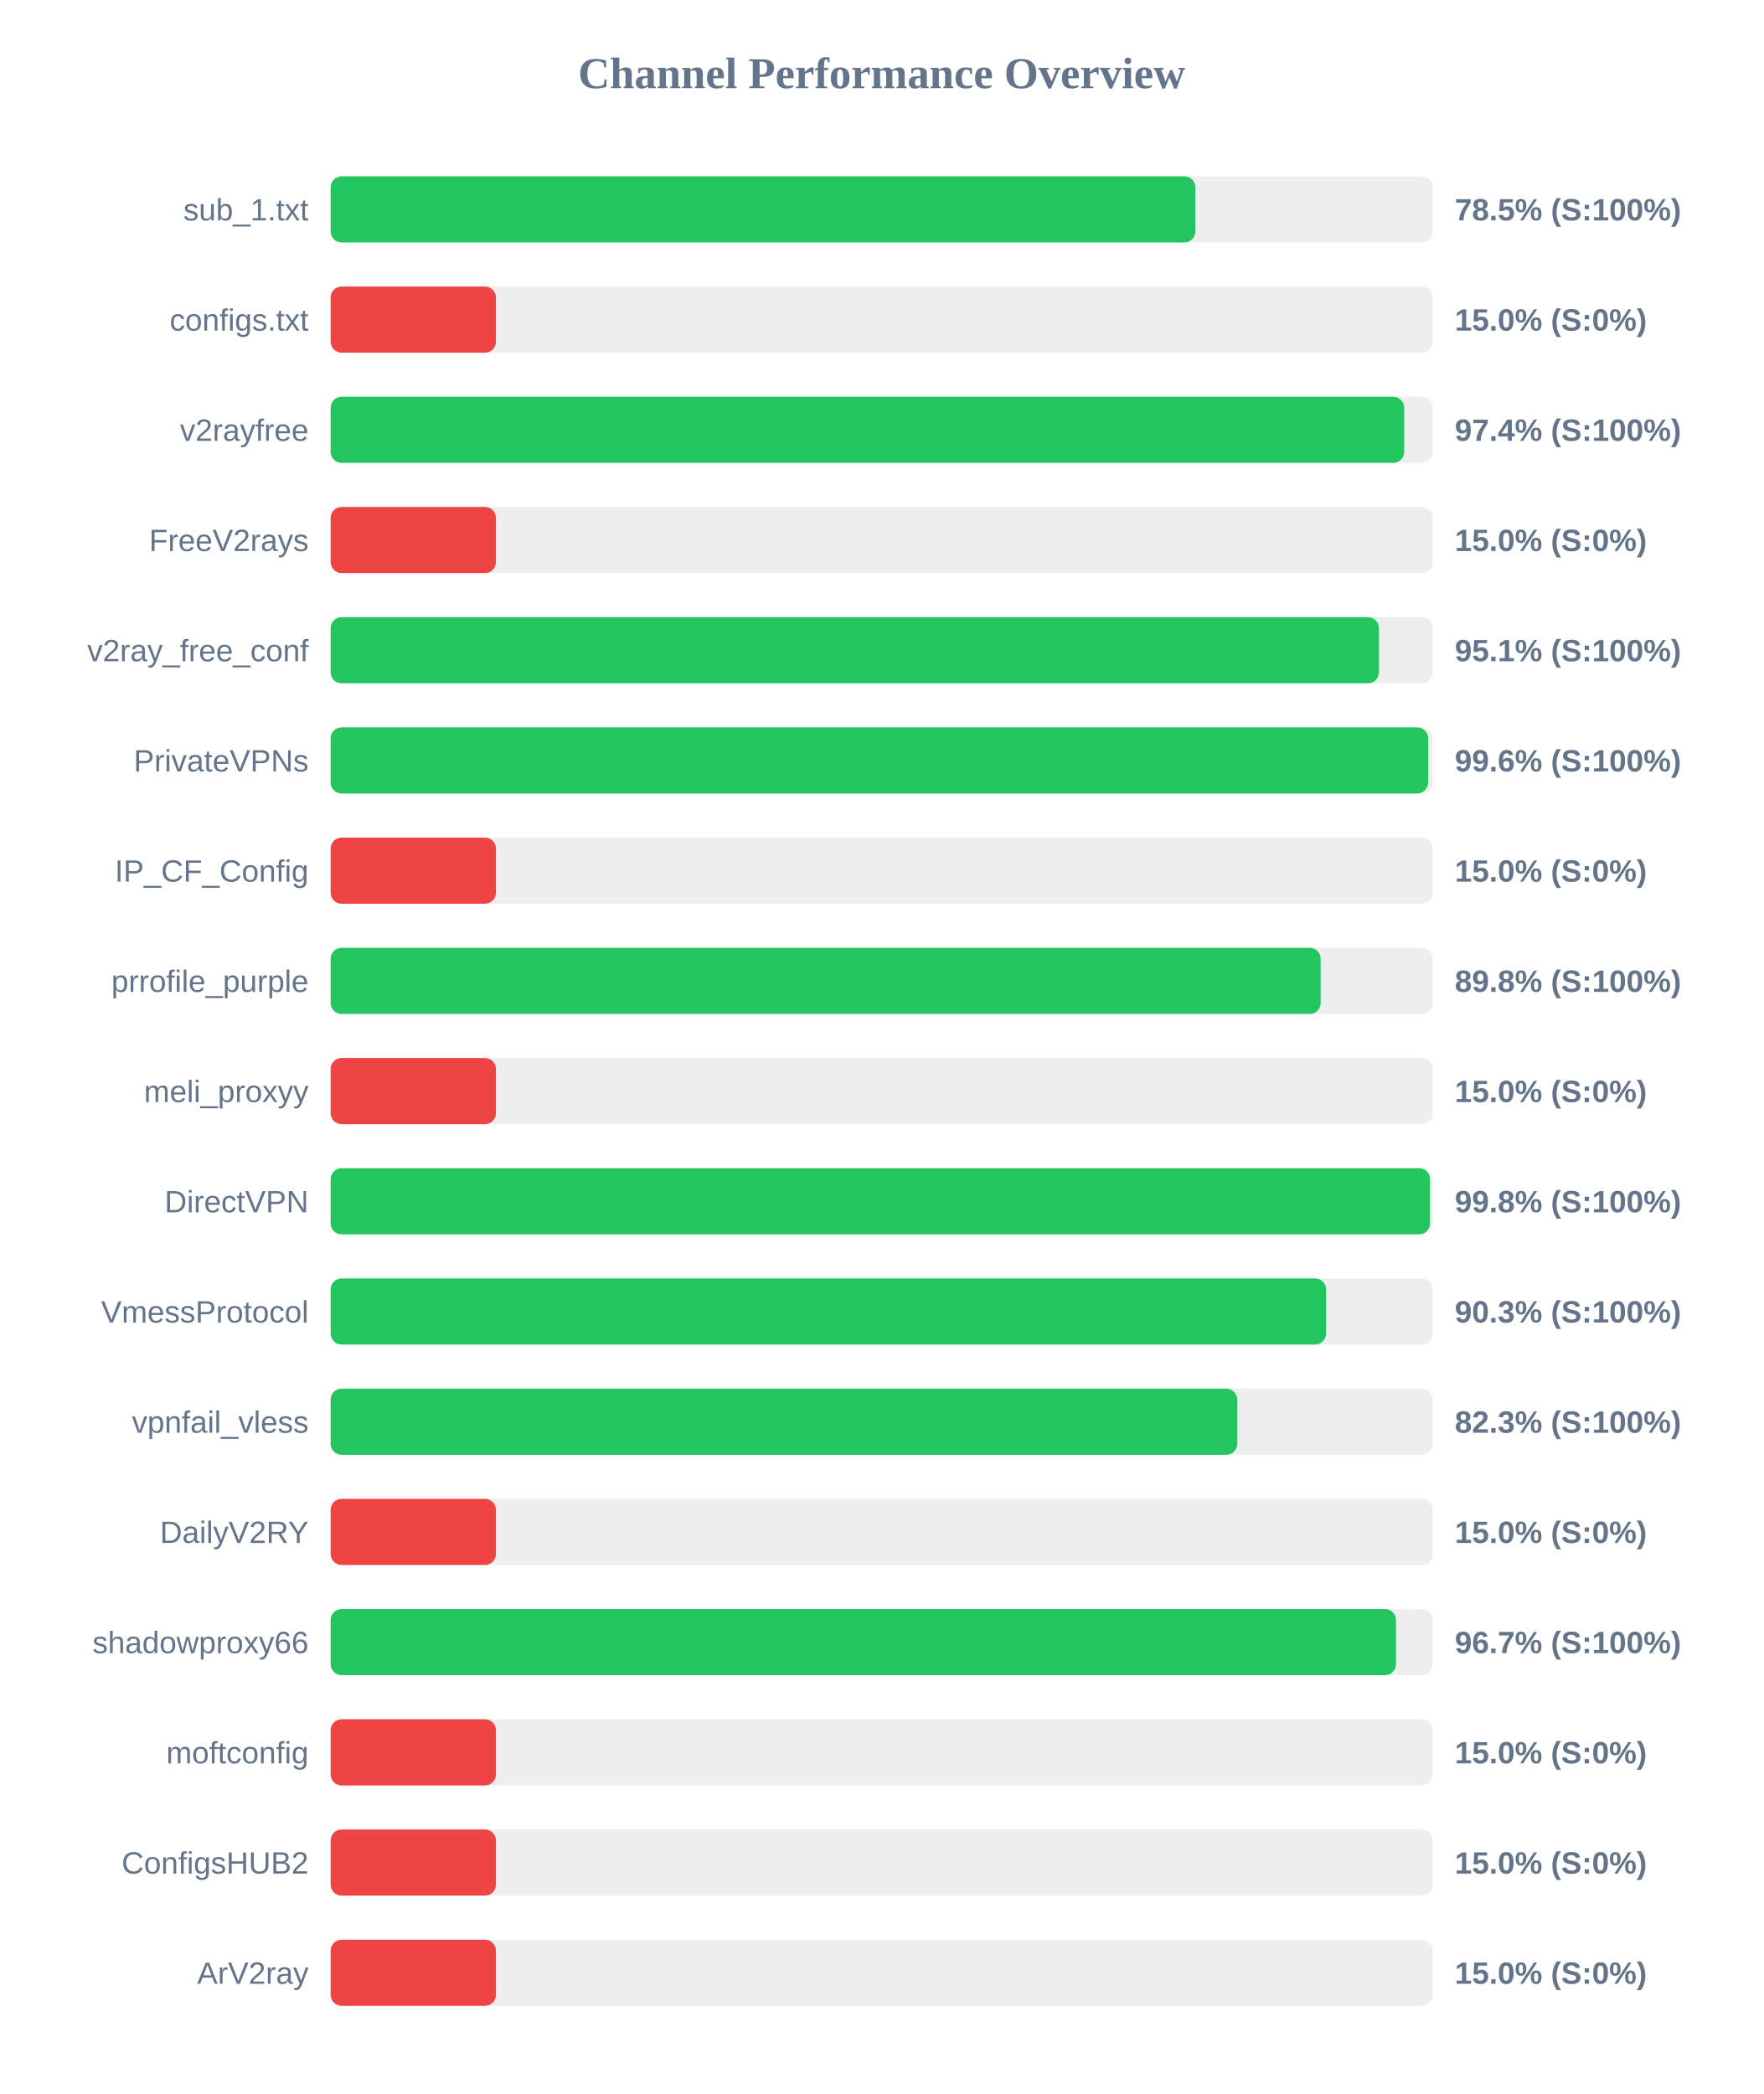
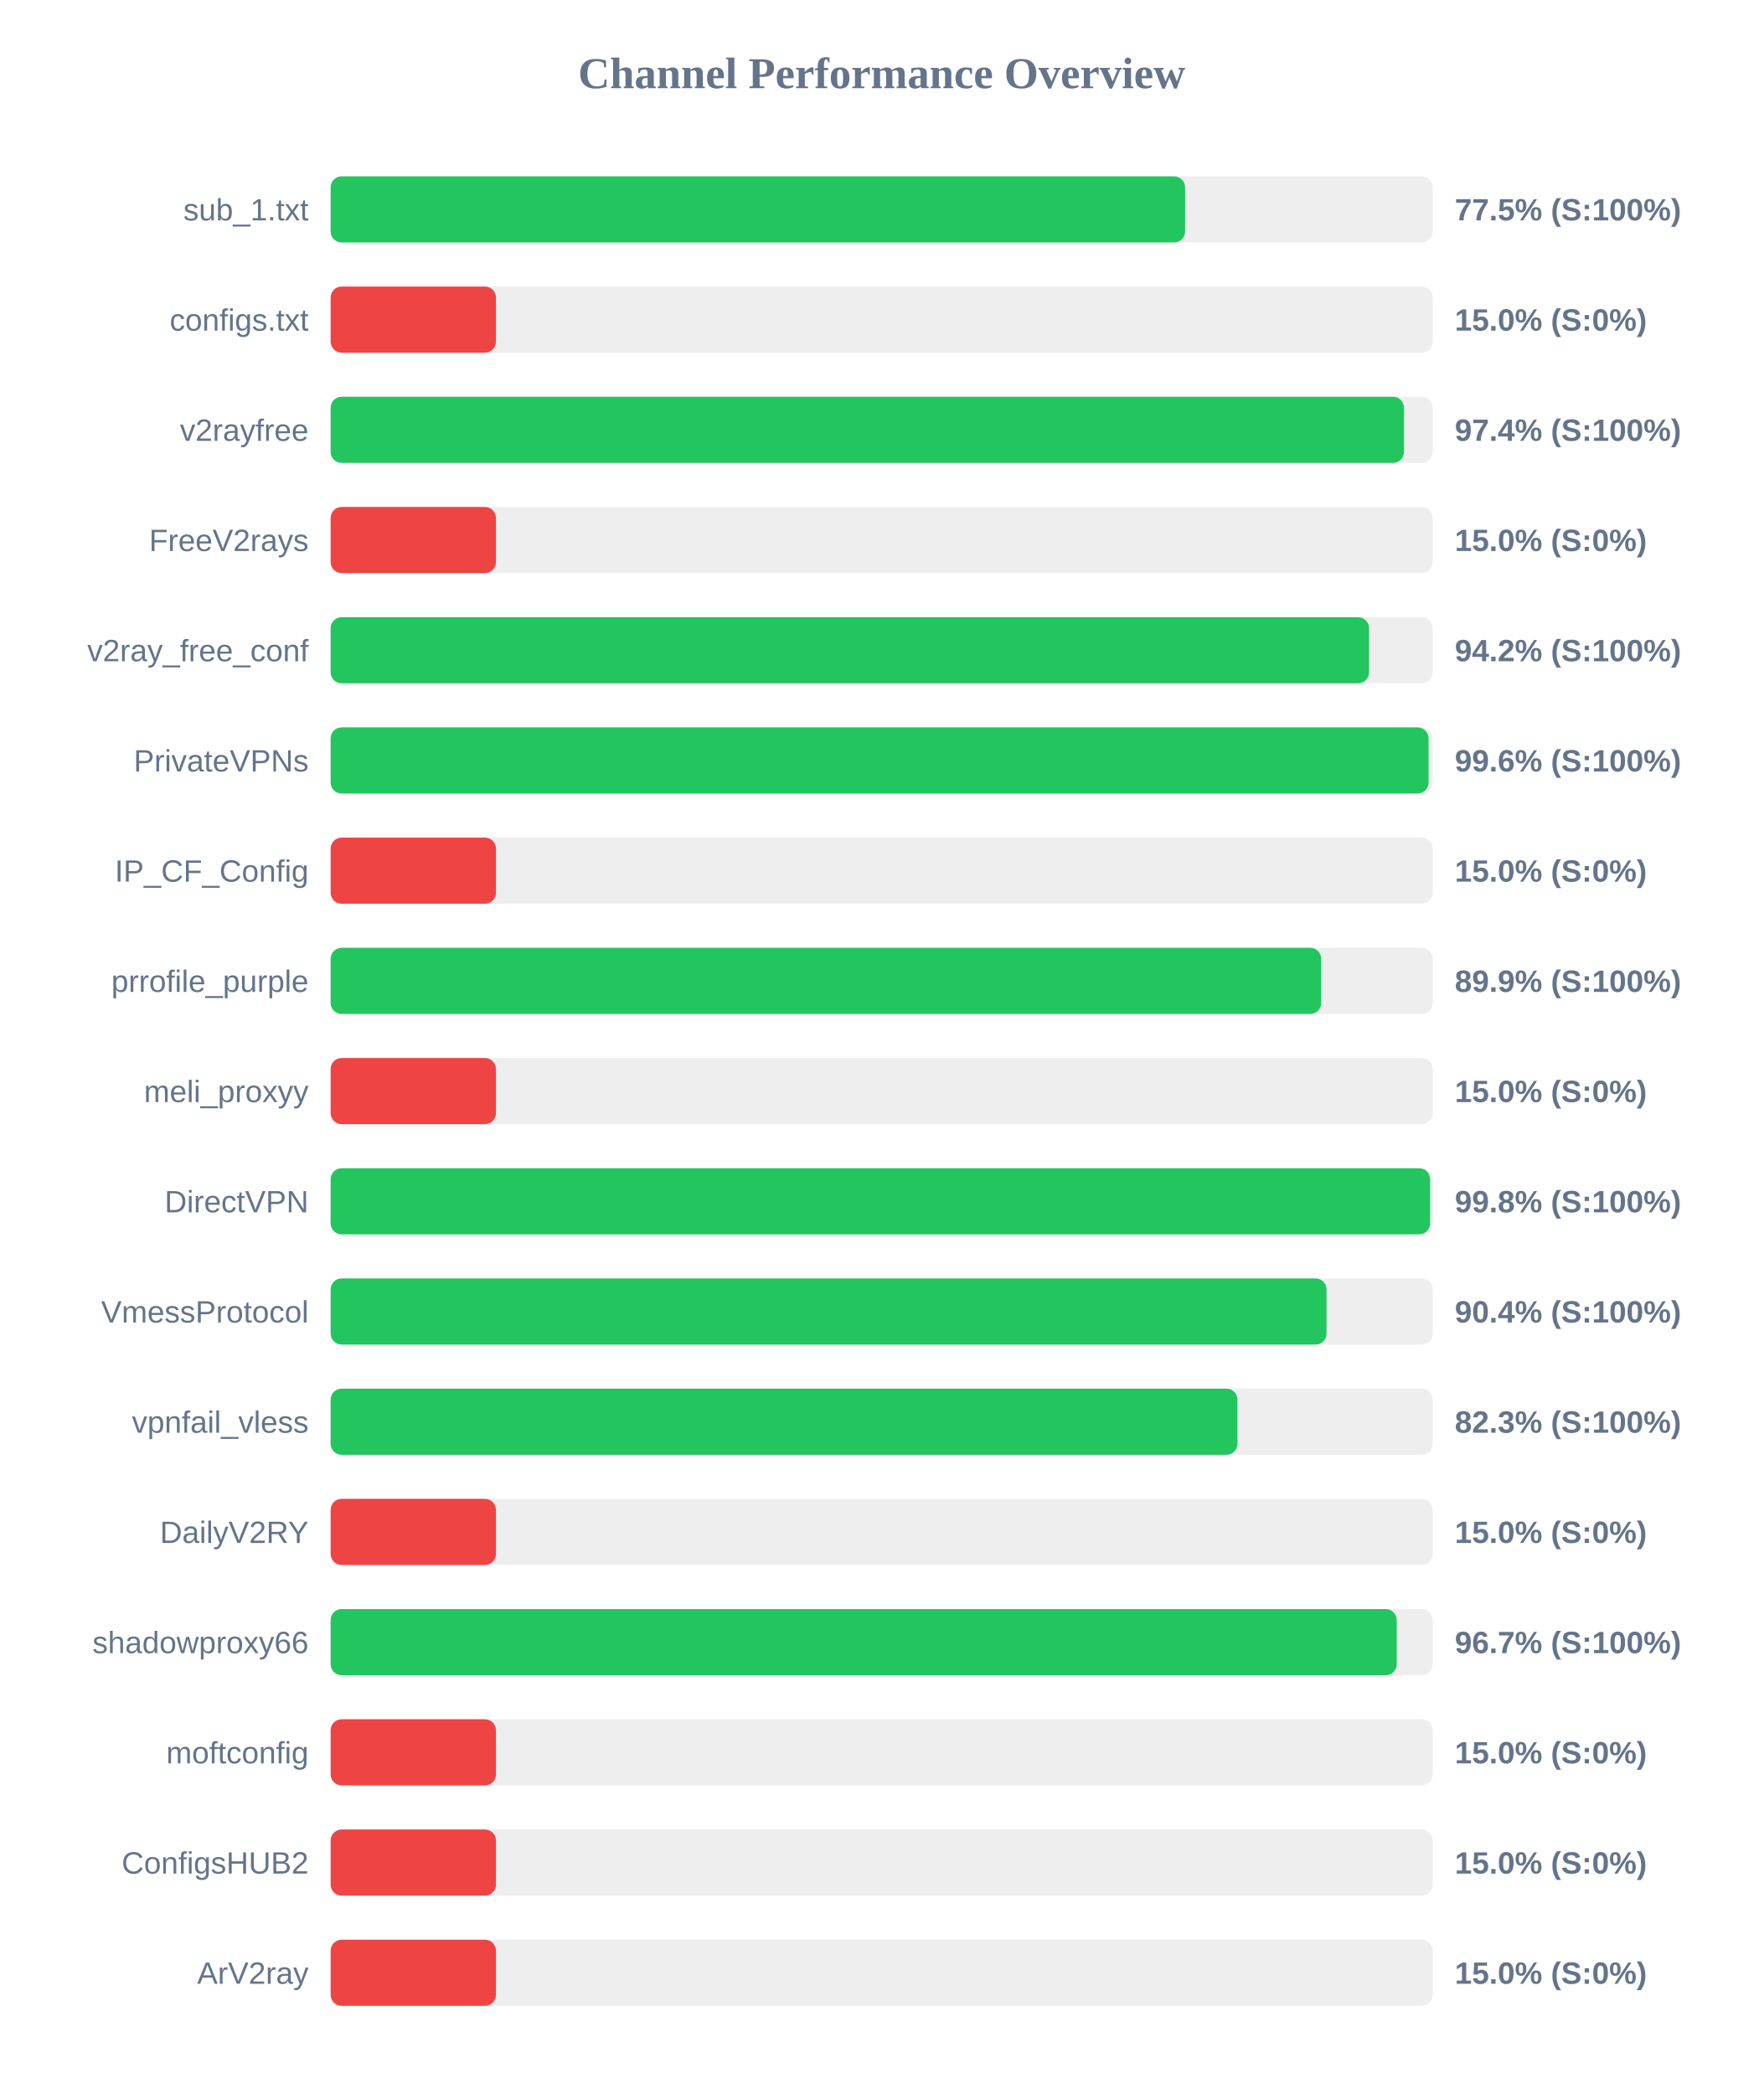
<svg xmlns="http://www.w3.org/2000/svg" width="800" height="950" version="1.1">
  <style>
        .row { font: 14px Arial; fill: #64748b; }
        .score { font: bold 14px Arial; fill: #64748b; }
    </style>
  <text x="400" y="40" text-anchor="middle" font-size="20px" font-weight="bold" fill="#64748b">Channel Performance Overview</text>
  <rect x="150" y="80" width="500" height="30" fill="#eee" rx="5" />
-   <rect x="150" y="80" width="392.3" height="30" fill="#22c55e" rx="5" />
+   <rect x="150" y="80" width="387.65" height="30" fill="#22c55e" rx="5" />
  <text x="140" y="100" text-anchor="end" class="row">sub_1.txt</text>
-   <text x="660" y="100" text-anchor="start" class="score">78.5% (S:100%)</text>
+   <text x="660" y="100" text-anchor="start" class="score">77.5% (S:100%)</text>
  <rect x="150" y="130" width="500" height="30" fill="#eee" rx="5" />
  <rect x="150" y="130" width="75.0" height="30" fill="#ef4444" rx="5" />
  <text x="140" y="150" text-anchor="end" class="row">configs.txt</text>
  <text x="660" y="150" text-anchor="start" class="score">15.0% (S:0%)</text>
  <rect x="150" y="180" width="500" height="30" fill="#eee" rx="5" />
-   <rect x="150" y="180" width="487.05" height="30" fill="#22c55e" rx="5" />
+   <rect x="150" y="180" width="486.95" height="30" fill="#22c55e" rx="5" />
  <text x="140" y="200" text-anchor="end" class="row">v2rayfree</text>
  <text x="660" y="200" text-anchor="start" class="score">97.4% (S:100%)</text>
  <rect x="150" y="230" width="500" height="30" fill="#eee" rx="5" />
  <rect x="150" y="230" width="75.0" height="30" fill="#ef4444" rx="5" />
  <text x="140" y="250" text-anchor="end" class="row">FreeV2rays</text>
  <text x="660" y="250" text-anchor="start" class="score">15.0% (S:0%)</text>
  <rect x="150" y="280" width="500" height="30" fill="#eee" rx="5" />
-   <rect x="150" y="280" width="475.6" height="30" fill="#22c55e" rx="5" />
+   <rect x="150" y="280" width="471.1" height="30" fill="#22c55e" rx="5" />
  <text x="140" y="300" text-anchor="end" class="row">v2ray_free_conf</text>
-   <text x="660" y="300" text-anchor="start" class="score">95.1% (S:100%)</text>
+   <text x="660" y="300" text-anchor="start" class="score">94.2% (S:100%)</text>
  <rect x="150" y="330" width="500" height="30" fill="#eee" rx="5" />
-   <rect x="150" y="330" width="497.9" height="30" fill="#22c55e" rx="5" />
+   <rect x="150" y="330" width="498.1" height="30" fill="#22c55e" rx="5" />
  <text x="140" y="350" text-anchor="end" class="row">PrivateVPNs</text>
  <text x="660" y="350" text-anchor="start" class="score">99.6% (S:100%)</text>
  <rect x="150" y="380" width="500" height="30" fill="#eee" rx="5" />
  <rect x="150" y="380" width="75.0" height="30" fill="#ef4444" rx="5" />
  <text x="140" y="400" text-anchor="end" class="row">IP_CF_Config</text>
  <text x="660" y="400" text-anchor="start" class="score">15.0% (S:0%)</text>
  <rect x="150" y="430" width="500" height="30" fill="#eee" rx="5" />
-   <rect x="150" y="430" width="449.15" height="30" fill="#22c55e" rx="5" />
+   <rect x="150" y="430" width="449.4" height="30" fill="#22c55e" rx="5" />
  <text x="140" y="450" text-anchor="end" class="row">prrofile_purple</text>
-   <text x="660" y="450" text-anchor="start" class="score">89.8% (S:100%)</text>
+   <text x="660" y="450" text-anchor="start" class="score">89.9% (S:100%)</text>
  <rect x="150" y="480" width="500" height="30" fill="#eee" rx="5" />
  <rect x="150" y="480" width="75.0" height="30" fill="#ef4444" rx="5" />
  <text x="140" y="500" text-anchor="end" class="row">meli_proxyy</text>
  <text x="660" y="500" text-anchor="start" class="score">15.0% (S:0%)</text>
  <rect x="150" y="530" width="500" height="30" fill="#eee" rx="5" />
-   <rect x="150" y="530" width="498.75" height="30" fill="#22c55e" rx="5" />
+   <rect x="150" y="530" width="498.8" height="30" fill="#22c55e" rx="5" />
  <text x="140" y="550" text-anchor="end" class="row">DirectVPN</text>
  <text x="660" y="550" text-anchor="start" class="score">99.8% (S:100%)</text>
  <rect x="150" y="580" width="500" height="30" fill="#eee" rx="5" />
-   <rect x="150" y="580" width="451.6" height="30" fill="#22c55e" rx="5" />
+   <rect x="150" y="580" width="451.8" height="30" fill="#22c55e" rx="5" />
  <text x="140" y="600" text-anchor="end" class="row">VmessProtocol</text>
-   <text x="660" y="600" text-anchor="start" class="score">90.3% (S:100%)</text>
+   <text x="660" y="600" text-anchor="start" class="score">90.4% (S:100%)</text>
  <rect x="150" y="630" width="500" height="30" fill="#eee" rx="5" />
-   <rect x="150" y="630" width="411.3" height="30" fill="#22c55e" rx="5" />
+   <rect x="150" y="630" width="411.4" height="30" fill="#22c55e" rx="5" />
  <text x="140" y="650" text-anchor="end" class="row">vpnfail_vless</text>
  <text x="660" y="650" text-anchor="start" class="score">82.3% (S:100%)</text>
  <rect x="150" y="680" width="500" height="30" fill="#eee" rx="5" />
  <rect x="150" y="680" width="75.0" height="30" fill="#ef4444" rx="5" />
  <text x="140" y="700" text-anchor="end" class="row">DailyV2RY</text>
  <text x="660" y="700" text-anchor="start" class="score">15.0% (S:0%)</text>
  <rect x="150" y="730" width="500" height="30" fill="#eee" rx="5" />
-   <rect x="150" y="730" width="483.3" height="30" fill="#22c55e" rx="5" />
+   <rect x="150" y="730" width="483.65" height="30" fill="#22c55e" rx="5" />
  <text x="140" y="750" text-anchor="end" class="row">shadowproxy66</text>
  <text x="660" y="750" text-anchor="start" class="score">96.7% (S:100%)</text>
  <rect x="150" y="780" width="500" height="30" fill="#eee" rx="5" />
  <rect x="150" y="780" width="75.0" height="30" fill="#ef4444" rx="5" />
  <text x="140" y="800" text-anchor="end" class="row">moftconfig</text>
  <text x="660" y="800" text-anchor="start" class="score">15.0% (S:0%)</text>
  <rect x="150" y="830" width="500" height="30" fill="#eee" rx="5" />
  <rect x="150" y="830" width="75.0" height="30" fill="#ef4444" rx="5" />
  <text x="140" y="850" text-anchor="end" class="row">ConfigsHUB2</text>
  <text x="660" y="850" text-anchor="start" class="score">15.0% (S:0%)</text>
  <rect x="150" y="880" width="500" height="30" fill="#eee" rx="5" />
  <rect x="150" y="880" width="75.0" height="30" fill="#ef4444" rx="5" />
  <text x="140" y="900" text-anchor="end" class="row">ArV2ray</text>
  <text x="660" y="900" text-anchor="start" class="score">15.0% (S:0%)</text>
</svg>
